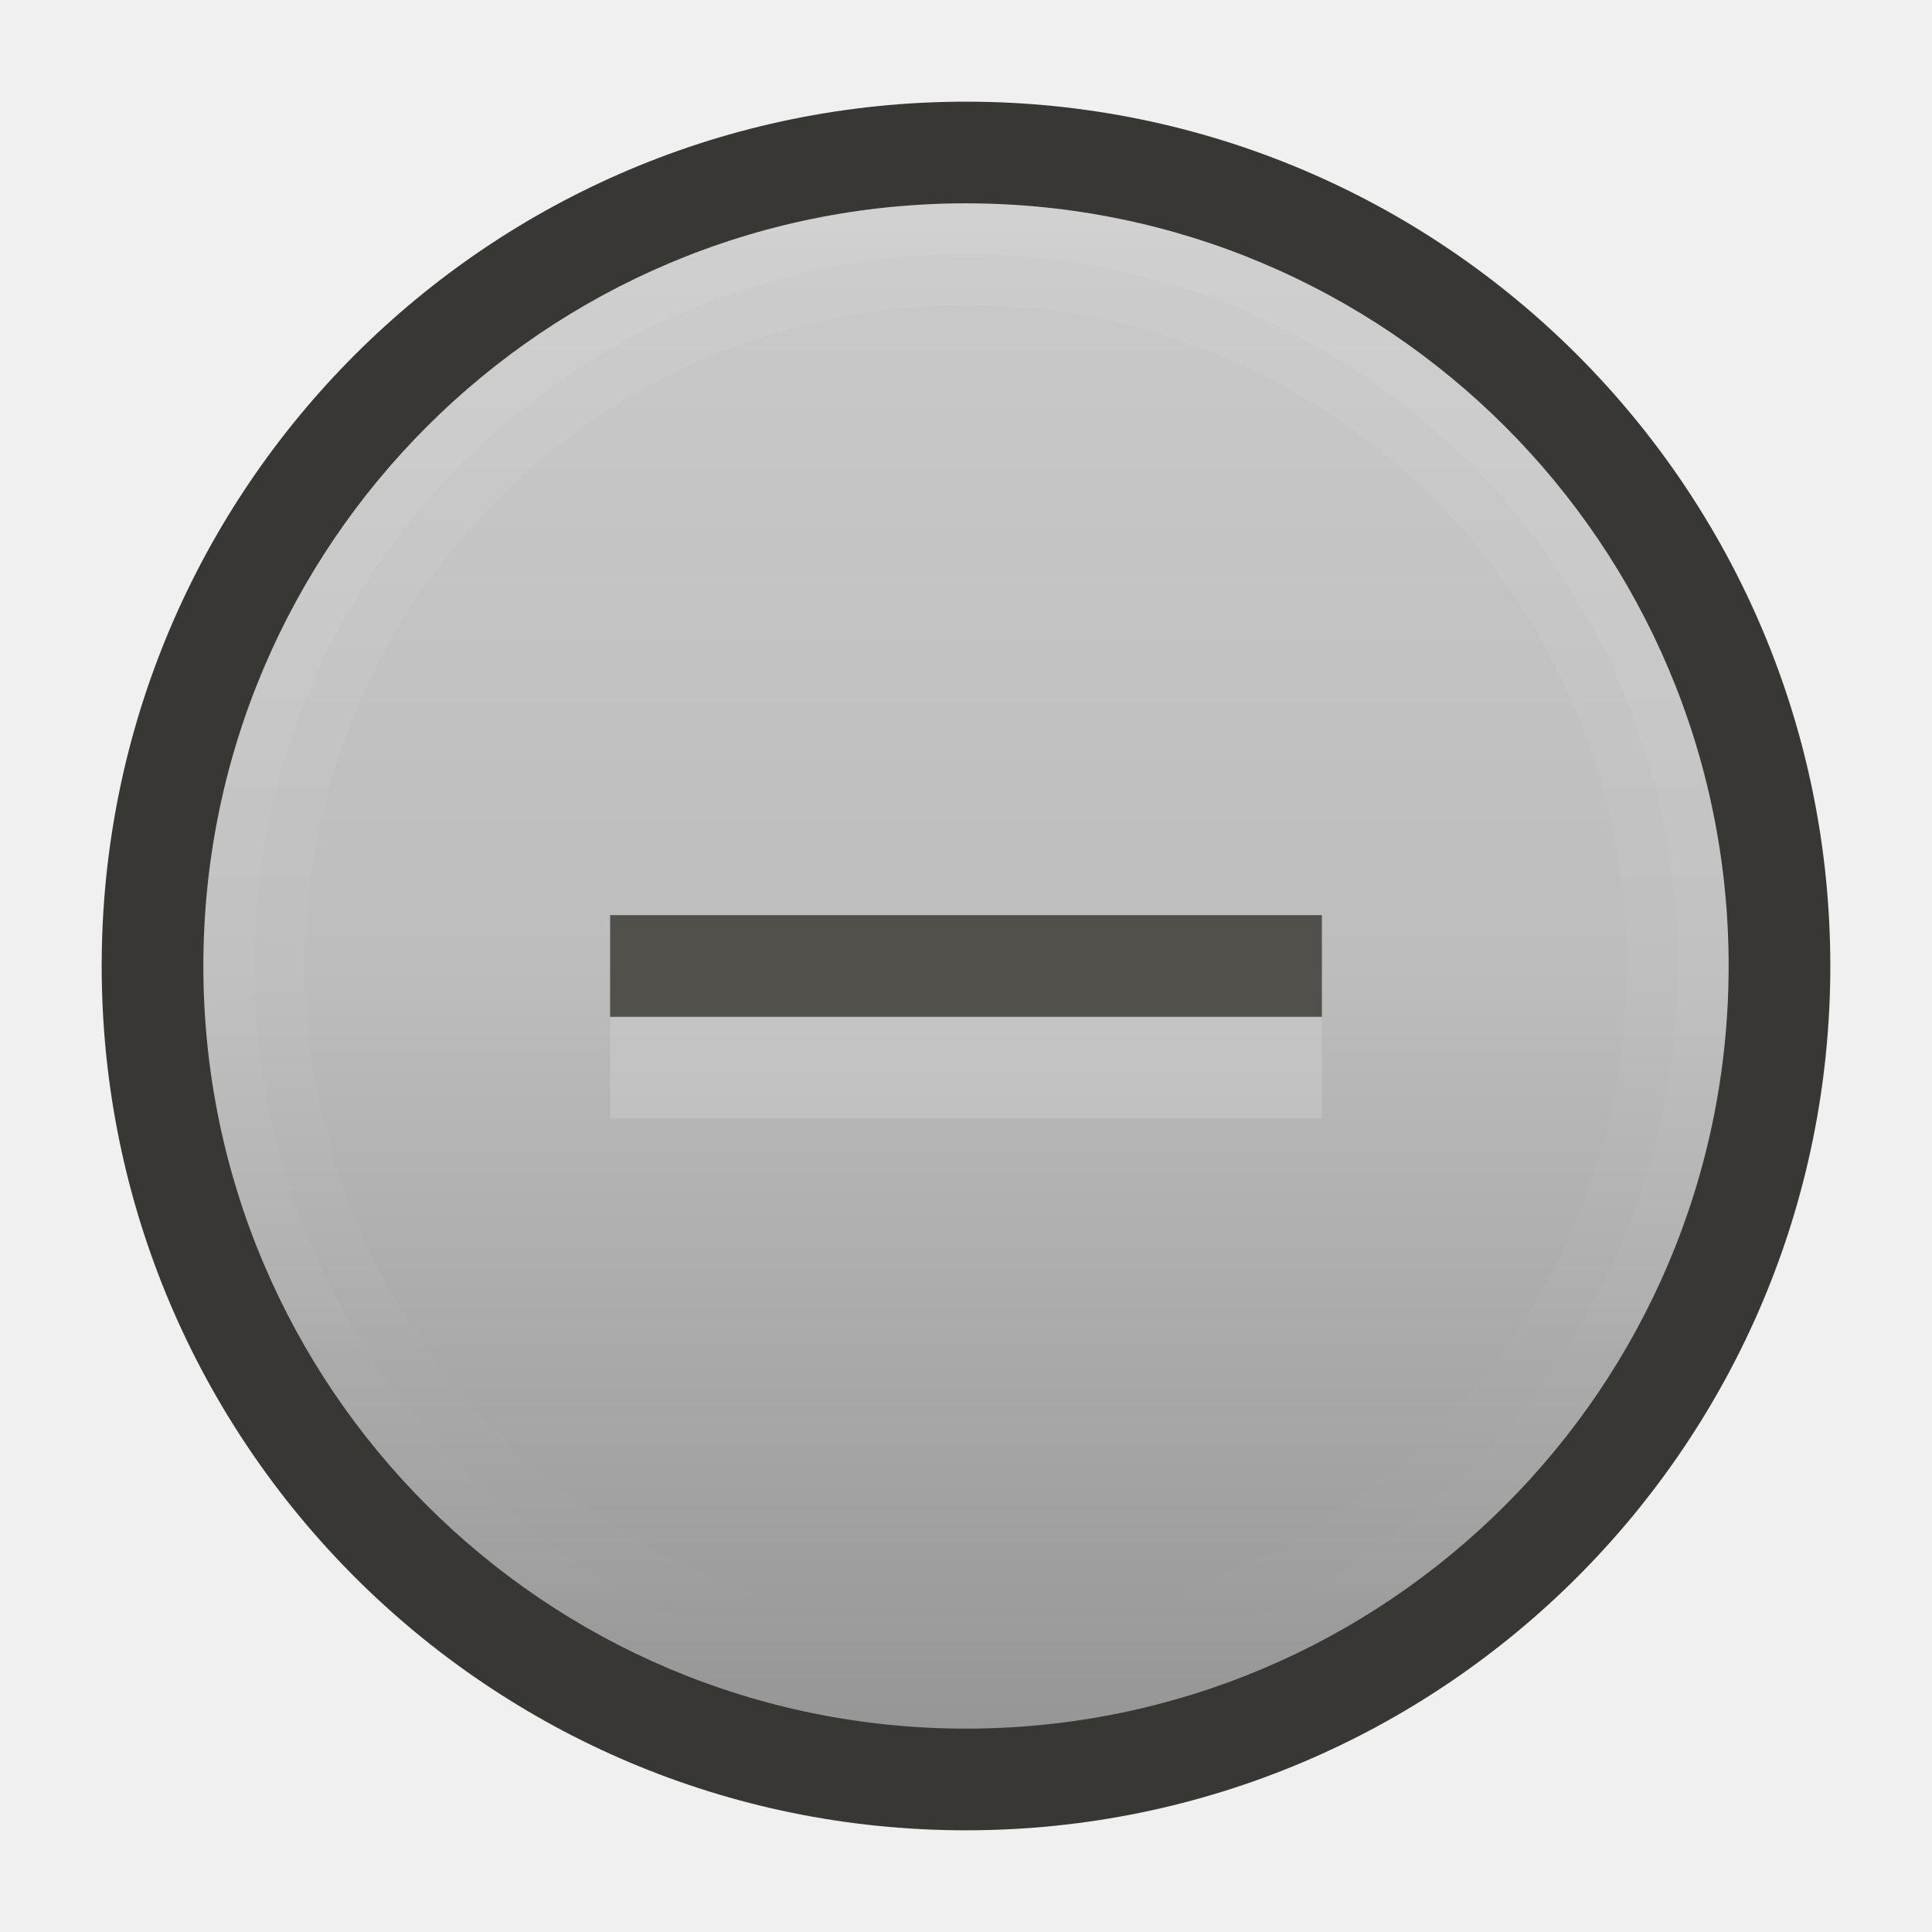
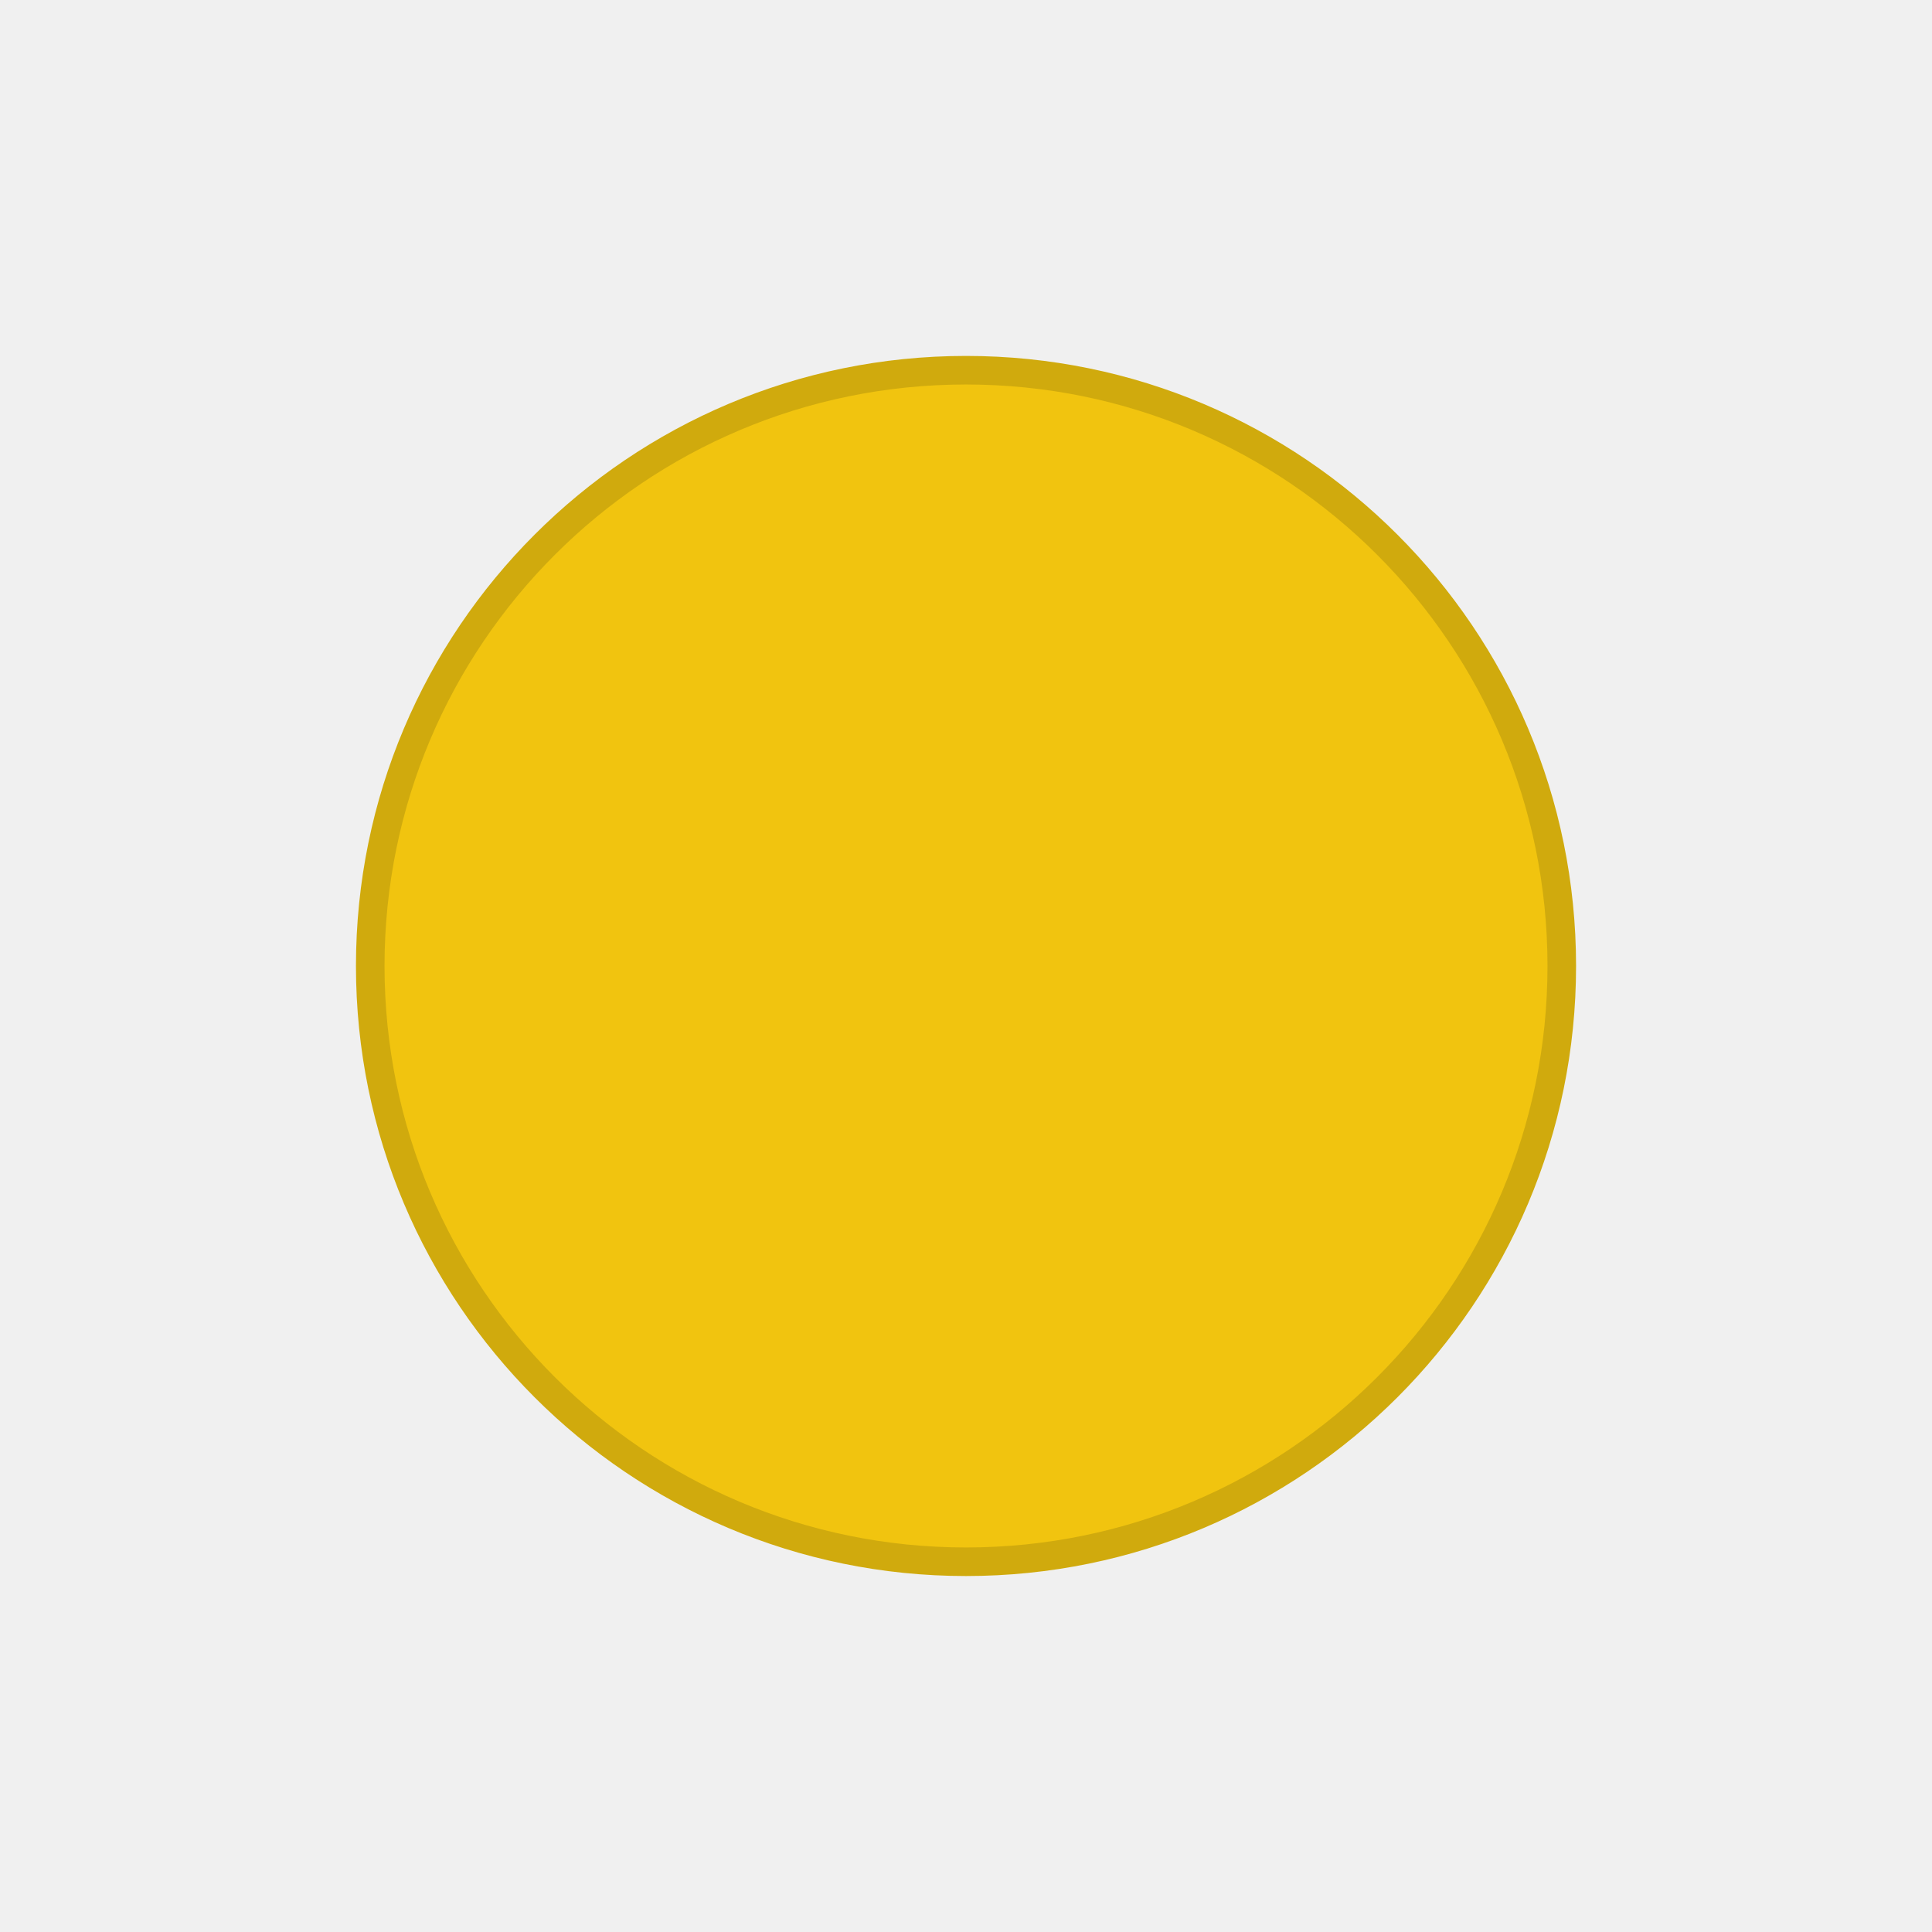
- <svg xmlns="http://www.w3.org/2000/svg" xmlns:xlink="http://www.w3.org/1999/xlink" width="19" height="19" id="svg4770" version="1.1" viewBox="0 0 19 19">
-   <defs id="defs4772">
-     <linearGradient xlink:href="#linearGradient4197" id="linearGradient6008" gradientUnits="userSpaceOnUse" gradientTransform="translate(-1072.362,-1053.362)" x1="2" y1="1062.862" x2="17" y2="1062.862" />
-     <linearGradient id="linearGradient4197">
-       <stop id="stop4283" offset="0" style="stop-color:#969696;stop-opacity:1" />
-       <stop style="stop-color:#bdbdbd;stop-opacity:1" offset="0.5" id="stop4285" />
-       <stop id="stop4287" offset="1" style="stop-color:#cacaca;stop-opacity:1" />
+ <svg xmlns="http://www.w3.org/2000/svg" xmlns:xlink="http://www.w3.org/1999/xlink" width="19" height="19" id="svg4875" version="1.1" viewBox="0 0 19 19">
+   <defs id="defs4877">
+     <linearGradient xlink:href="#linearGradient4809" id="linearGradient4795" gradientUnits="userSpaceOnUse" gradientTransform="translate(-1072.362,-1053.362)" x1="2" y1="1062.862" x2="17" y2="1062.862" />
+     <linearGradient id="linearGradient4809">
+       <stop style="stop-color:#5a5955;stop-opacity:1" offset="0" id="stop4511" />
+       <stop id="stop4517" offset="0.5" style="stop-color:#75746d;stop-opacity:1" />
+       <stop style="stop-color:#8e8d88;stop-opacity:1" offset="1" id="stop4513" />
    </linearGradient>
+     <linearGradient xlink:href="#linearGradient4521" id="linearGradient4797" gradientUnits="userSpaceOnUse" gradientTransform="translate(2125.724,0)" x1="-1070.362" y1="9.5" x2="-1055.362" y2="9.5" />
    <linearGradient id="linearGradient4521">
-       <stop id="stop4293" offset="0" style="stop-color:#ffffff;stop-opacity:1;" />
-       <stop id="stop4295" offset="1" style="stop-color:#ffffff;stop-opacity:0;" />
+       <stop style="stop-color:#ffffff;stop-opacity:1;" offset="0" id="stop4523" />
+       <stop style="stop-color:#ffffff;stop-opacity:0;" offset="1" id="stop4525" />
    </linearGradient>
-     <linearGradient xlink:href="#linearGradient4521" id="linearGradient7523" gradientUnits="userSpaceOnUse" gradientTransform="matrix(0,1,1,0,0,2125.724)" x1="-1070.362" y1="9.5" x2="-1055.362" y2="9.5" />
-     <linearGradient xlink:href="#linearGradient4521" id="linearGradient7529" gradientUnits="userSpaceOnUse" gradientTransform="matrix(0,1.035712,1.035712,0,-0.3392617,2163.681)" x1="-1070.362" y1="9.5" x2="-1055.362" y2="9.5" />
+     <linearGradient xlink:href="#linearGradient4521" id="linearGradient4799" gradientUnits="userSpaceOnUse" gradientTransform="matrix(1.035712,0,0,1.035712,2163.681,-0.3392617)" x1="-1070.362" y1="9.5" x2="-1055.362" y2="9.5" />
  </defs>
  <g id="layer1" transform="translate(287.3571,-522.8622)">
-     <g style="display:inline" transform="translate(-287.3571,-530.5)" id="use4199">
-       <circle style="color:#000000;fill:#383734;fill-opacity:1;fill-rule:nonzero;stroke:none;stroke-width:8;marker:none;visibility:visible;display:inline;overflow:visible;enable-background:accumulate" id="circle5998" cx="9.5" cy="1062.862" r="8.5" d="m 18,1062.862 a 8.5,8.5 0 0 1 -8.5,8.5 8.5,8.5 0 0 1 -8.5,-8.5 8.5,8.5 0 0 1 8.5,-8.5 8.5,8.5 0 0 1 8.5,8.5 z" />
-       <circle r="7.5" cy="9.5" cx="-1062.862" id="circle6000" style="color:#000000;fill:url(#linearGradient6008);fill-opacity:1;fill-rule:nonzero;stroke:none;stroke-width:8;marker:none;visibility:visible;display:inline;overflow:visible;enable-background:accumulate" transform="matrix(0,-1,1,0,0,0)" d="m -1055.362,9.5 a 7.5,7.5 0 0 1 -7.5,7.5 7.5,7.5 0 0 1 -7.5,-7.5 7.5,7.5 0 0 1 7.5,-7.5 7.5,7.5 0 0 1 7.5,7.5 z" />
-       <path style="font-style:normal;font-variant:normal;font-weight:normal;font-stretch:normal;text-indent:0;text-align:start;text-decoration:none;line-height:normal;letter-spacing:normal;word-spacing:normal;text-transform:none;direction:ltr;block-progression:tb;writing-mode:lr-tb;text-anchor:start;baseline-shift:baseline;opacity:0.07;color:#000000;color-interpolation:sRGB;color-interpolation-filters:linearRGB;fill:url(#linearGradient7523);fill-opacity:1;stroke:none;stroke-width:1;marker:none;visibility:visible;display:inline;overflow:visible;isolation:auto;mix-blend-mode:normal;enable-background:accumulate;clip-rule:nonzero;color-rendering:auto;image-rendering:auto;shape-rendering:auto;text-rendering:auto;font-family:sans-serif;-inkscape-font-specification:sans-serif" d="m 2,1062.861 c 0,-4.136 3.364,-7.5 7.5,-7.5 4.136,0 7.5,3.364 7.5,7.5 0,4.136 -3.364,7.5 -7.5,7.5 -4.136,0 -7.5,-3.364 -7.5,-7.5 z m 1,0 c 0,3.596 2.904,6.5 6.5,6.5 3.596,0 6.5,-2.904 6.5,-6.5 0,-3.596 -2.904,-6.5 -6.5,-6.5 -3.596,0 -6.5,2.904 -6.5,6.5 z" id="circle6002" />
-       <path style="font-style:normal;font-variant:normal;font-weight:normal;font-stretch:normal;text-indent:0;text-align:start;text-decoration:none;line-height:normal;letter-spacing:normal;word-spacing:normal;text-transform:none;direction:ltr;block-progression:tb;writing-mode:lr-tb;text-anchor:start;baseline-shift:baseline;opacity:0.07;color:#000000;color-interpolation:sRGB;color-interpolation-filters:linearRGB;fill:url(#linearGradient7529);fill-opacity:1;stroke:none;stroke-width:0.5;marker:none;visibility:visible;display:inline;overflow:visible;isolation:auto;mix-blend-mode:normal;enable-background:accumulate;clip-rule:nonzero;color-rendering:auto;image-rendering:auto;shape-rendering:auto;text-rendering:auto;font-family:sans-serif;-inkscape-font-specification:sans-serif" d="m 2,1062.861 c 0,-4.139 3.361,-7.5 7.5,-7.5 4.139,0 7.5,3.361 7.5,7.5 0,4.139 -3.361,7.5 -7.5,7.5 -4.139,0 -7.5,-3.361 -7.5,-7.5 z m 0.5,0 c 0,3.869 3.131,7 7,7 3.869,0 7,-3.131 7,-7 0,-3.869 -3.131,-7 -7,-7 -3.869,0 -7,3.131 -7,7 z" id="circle6004" />
-       <rect style="color:#000000;fill:none;stroke:none;stroke-width:1;marker:none;visibility:visible;display:inline;overflow:visible;enable-background:accumulate" id="rect6006" width="19" height="19" x="-7.3563765e-06" y="1053.362" />
-     </g>
-     <rect y="531.862" x="-281.357" height="1" width="7" id="rect4237" style="color:#000000;fill:#51504b;fill-opacity:1;stroke:none;stroke-width:1;marker:none;visibility:visible;display:inline;overflow:visible;enable-background:accumulate" />
-     <rect style="opacity:0.15;color:#000000;fill:#ffffff;fill-opacity:1;stroke:none;stroke-width:1;marker:none;visibility:visible;display:inline;overflow:visible;enable-background:accumulate" id="rect4239" width="7" height="1" x="-281.357" y="532.862" />
+     <ellipse style="fill:#f1c40f;fill-opacity:1;stroke:#d0aa0d;stroke-width:0.281;stroke-miterlimit:4;stroke-dasharray:none;stroke-opacity:1" id="path4157" cx="-277.857" cy="532.362" rx="5.859" ry="5.859" />
  </g>
</svg>
